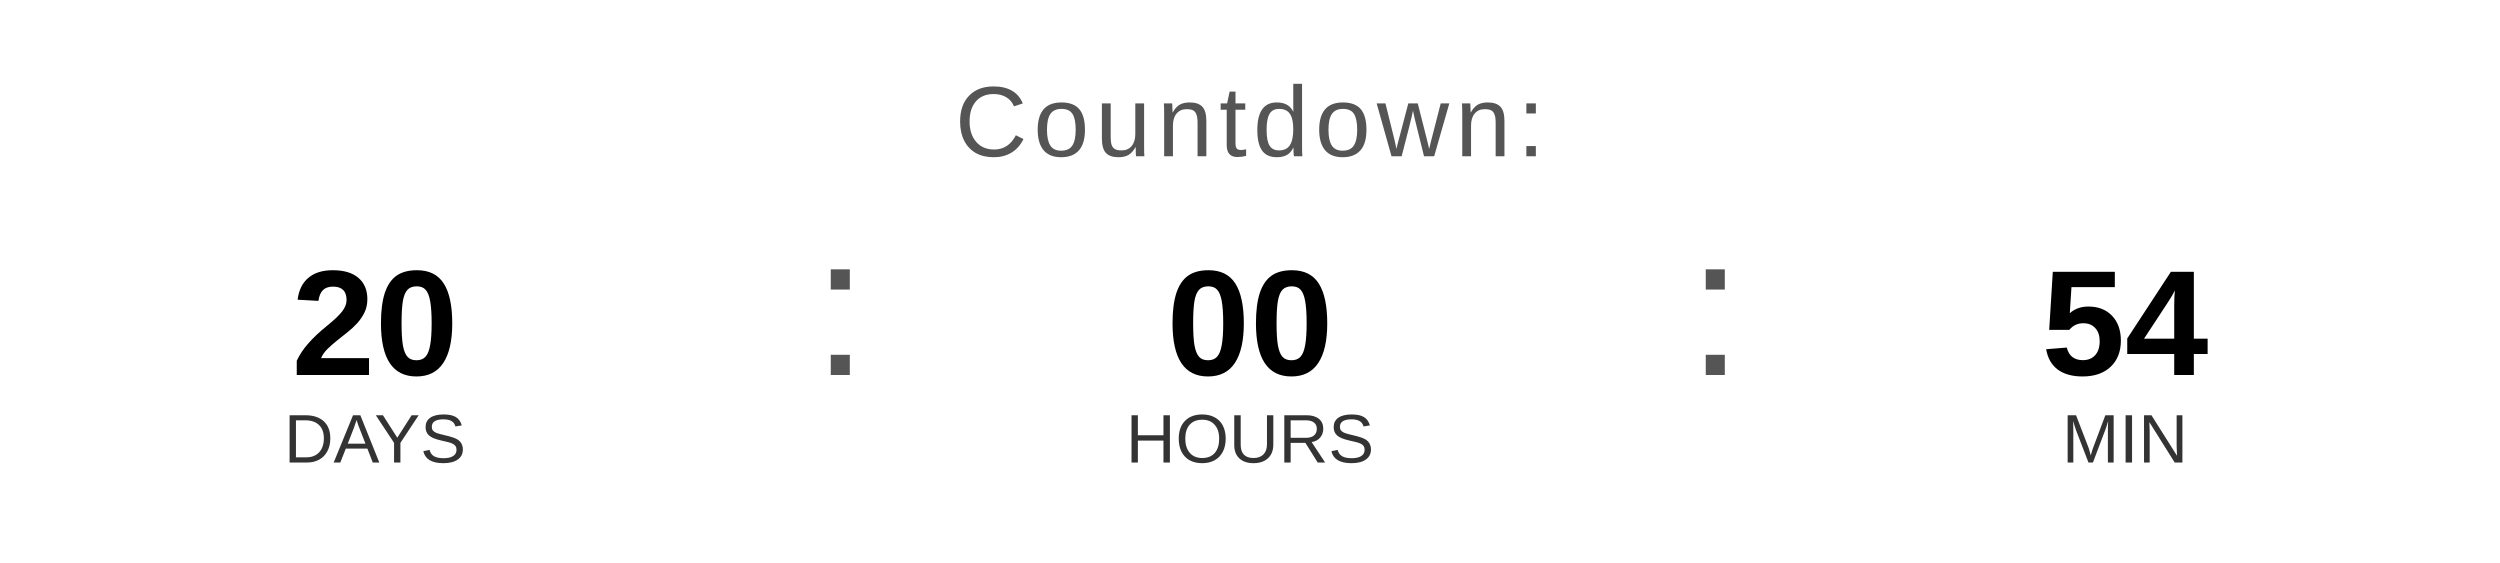
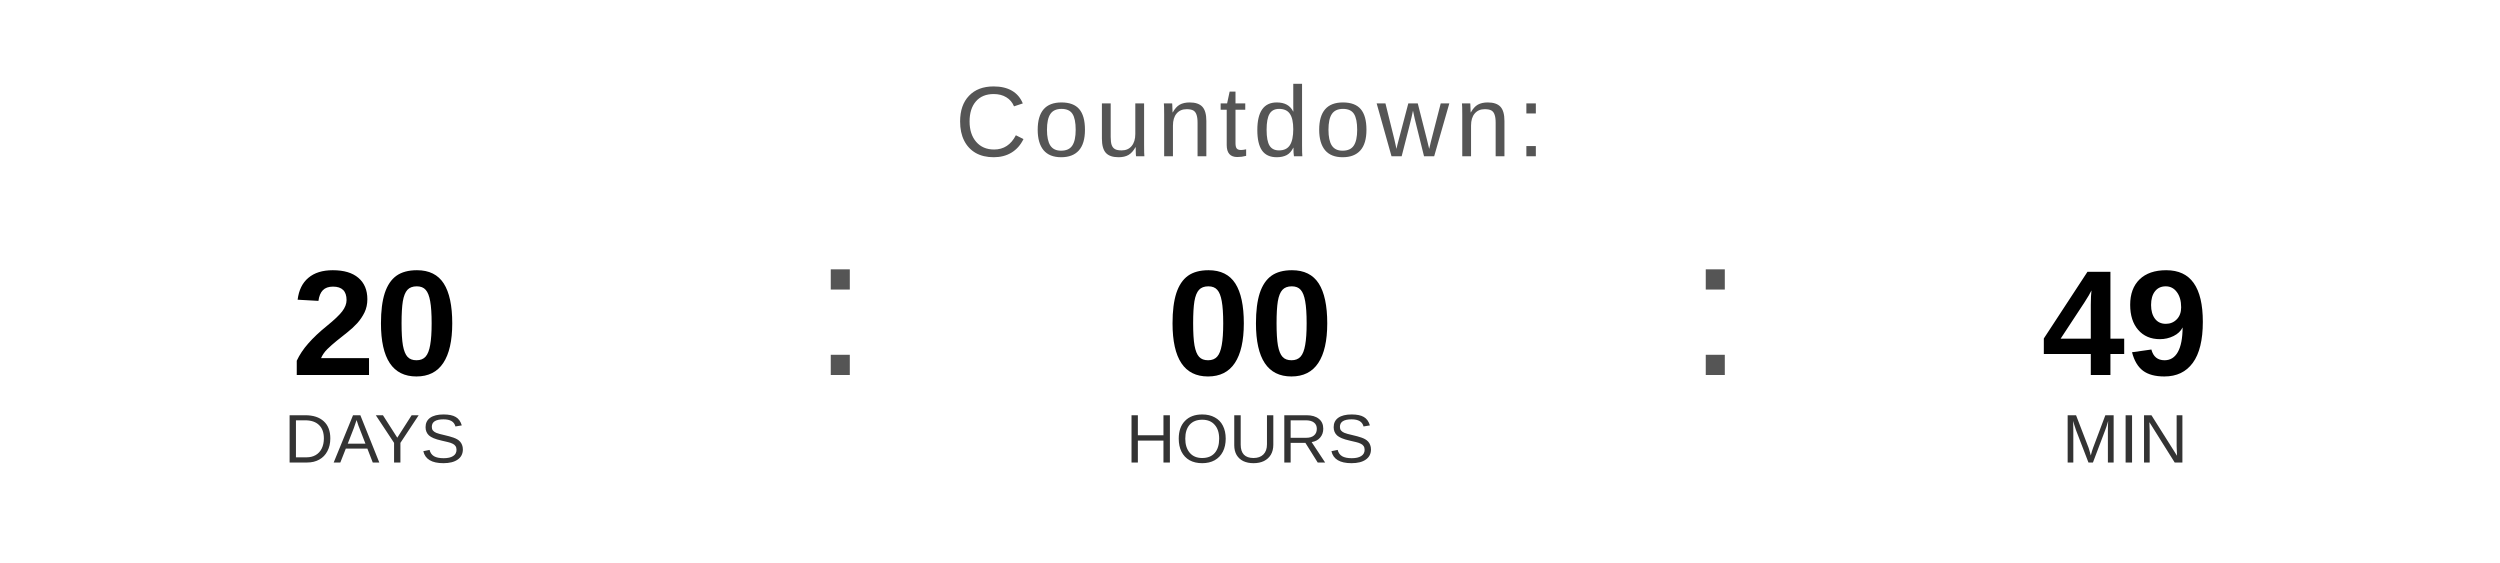
<svg xmlns="http://www.w3.org/2000/svg" width="400" height="90" viewBox="0 0 400 90">
  <text x="200" y="25" font-family="Arial, Helvetica, sans-serif" font-size="16" fill="#555555" text-anchor="middle" letter-spacing="1">
    Countdown:
  </text>
  <text x="60" y="60" font-family="Arial, Helvetica, sans-serif" font-size="24" font-weight="bold" fill="#000000" text-anchor="middle">20</text>
  <text x="60" y="74" font-family="Arial, Helvetica, sans-serif" font-size="11" fill="#333333" text-anchor="middle">DAYS</text>
  <text x="130" y="60" font-family="Arial, sans-serif" font-size="32" fill="#555555">:</text>
  <text x="200" y="60" font-family="Arial, Helvetica, sans-serif" font-size="24" font-weight="bold" fill="#000000" text-anchor="middle">00</text>
  <text x="200" y="74" font-family="Arial, Helvetica, sans-serif" font-size="11" fill="#333333" text-anchor="middle">HOURS</text>
  <text x="270" y="60" font-family="Arial, sans-serif" font-size="32" fill="#555555">:</text>
-   <text x="340" y="60" font-family="Arial, Helvetica, sans-serif" font-size="24" font-weight="bold" fill="#000000" text-anchor="middle">54</text>
+   <text x="340" y="60" font-family="Arial, Helvetica, sans-serif" font-size="24" font-weight="bold" fill="#000000" text-anchor="middle">49</text>
  <text x="340" y="74" font-family="Arial, Helvetica, sans-serif" font-size="11" fill="#333333" text-anchor="middle">MIN</text>
</svg>
